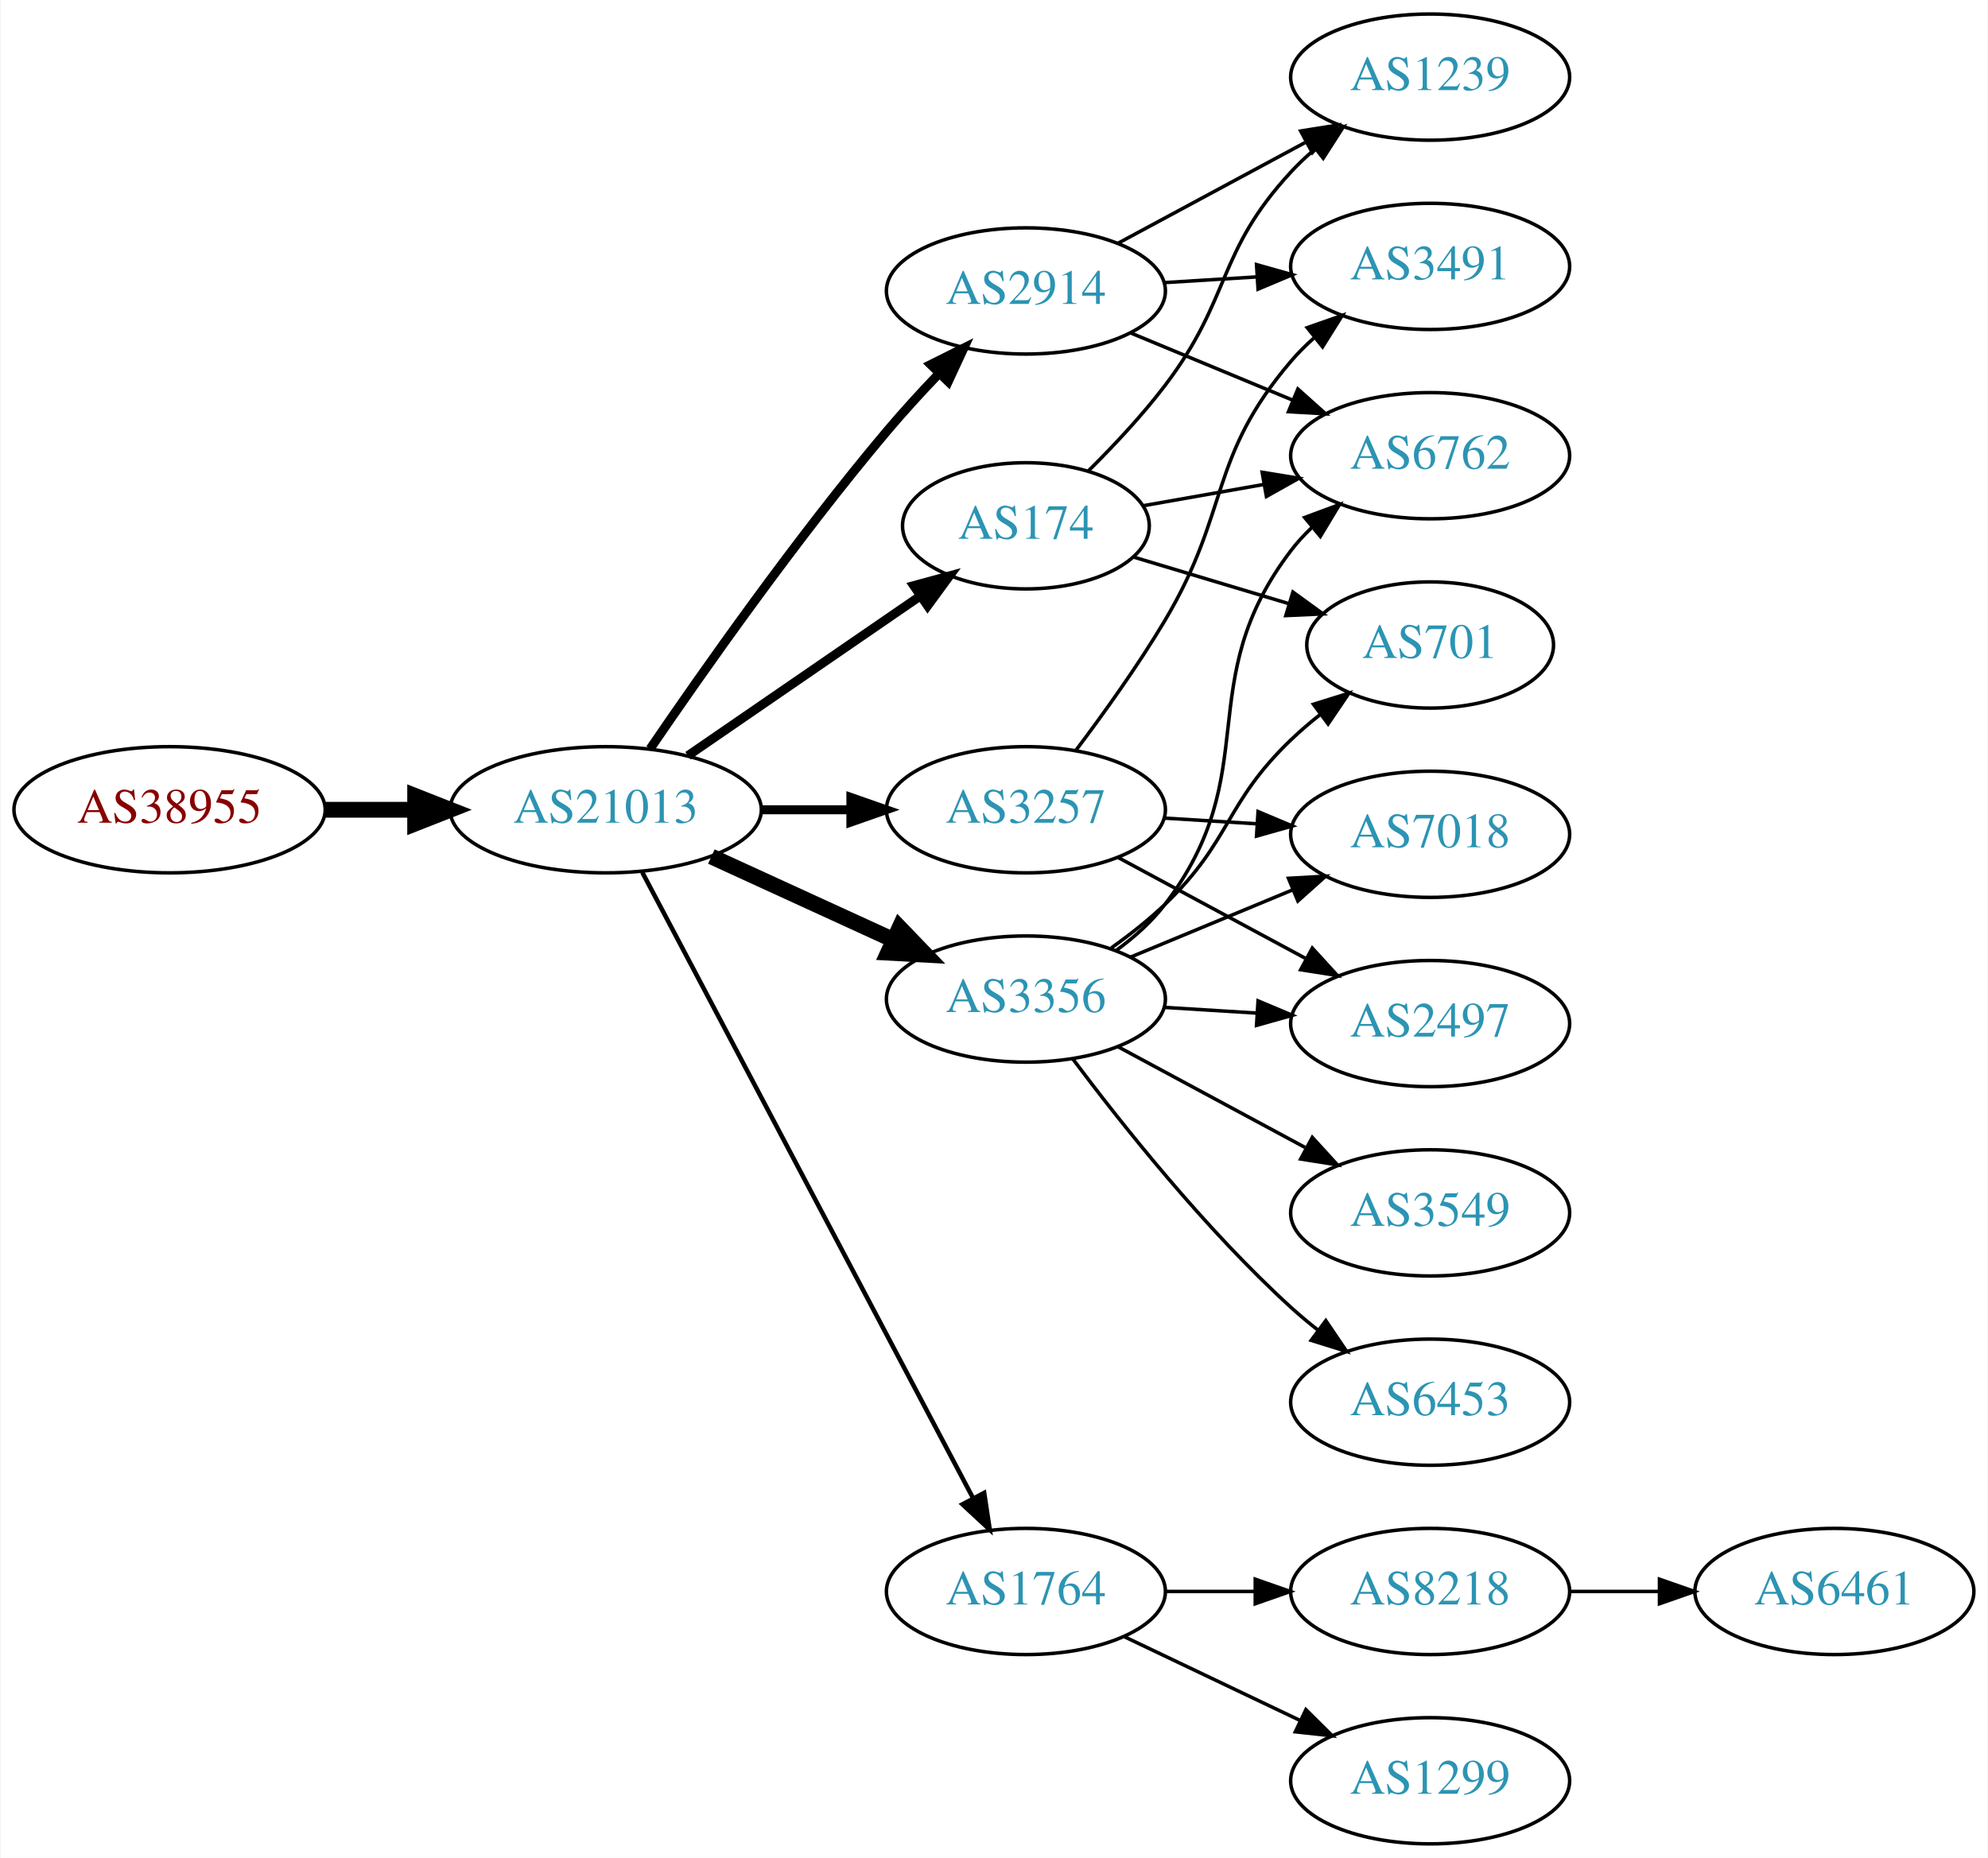
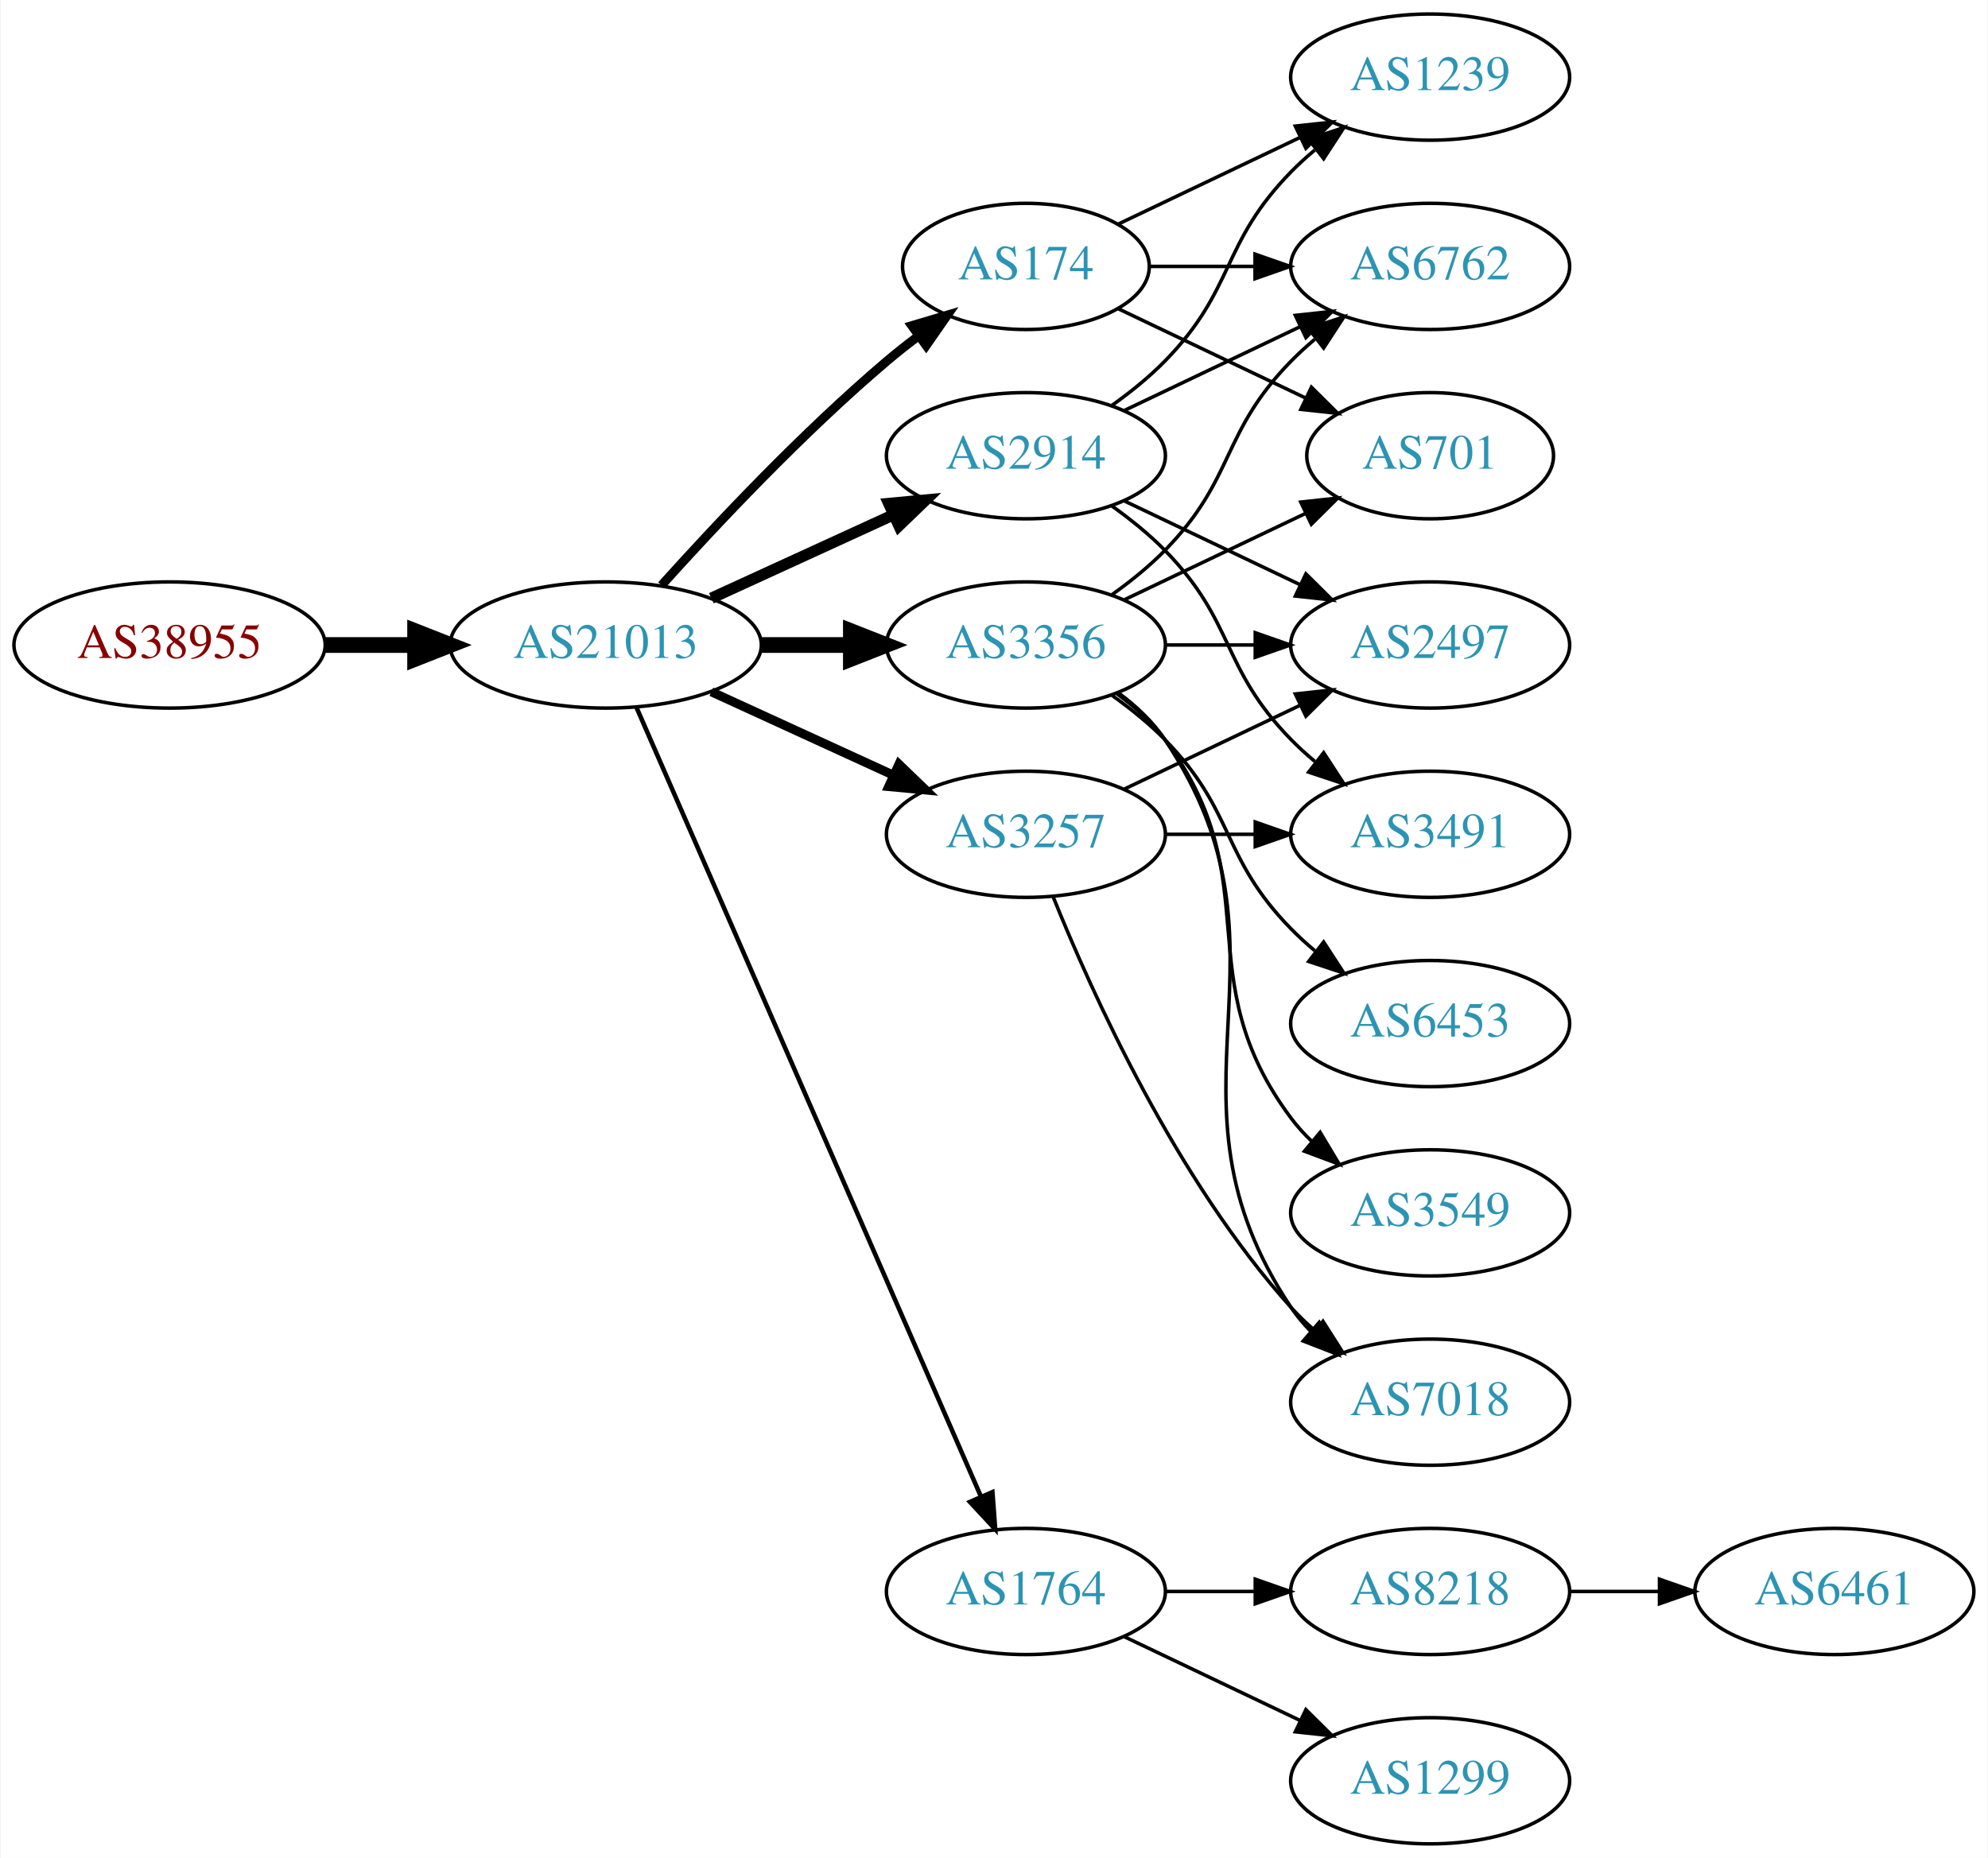
<svg xmlns="http://www.w3.org/2000/svg" xmlns:xlink="http://www.w3.org/1999/xlink" width="567pt" height="530pt" viewBox="0.00 0.00 566.66 530.00">
  <g id="graph0" class="graph" transform="scale(1 1) rotate(0) translate(4 526)">
    <polygon fill="white" stroke="none" points="-4,4 -4,-526 562.663,-526 562.663,4 -4,4" />
    <g id="node1" class="node">
      <g id="a_node1">
        <a xlink:href="/asn/38955" xlink:title="AS38955 ~ World4You Internet Services GmbH [AT]">
-           <ellipse fill="#ffffff" stroke="black" cx="44.196" cy="-295" rx="44.393" ry="18" />
-           <text text-anchor="middle" x="44.196" y="-291.3" font-family="Times,serif" font-size="14.00" fill="#880000">AS38955</text>
+           <ellipse fill="#ffffff" stroke="black" cx="44.196" cy="-342" rx="44.393" ry="18" />
+           <text text-anchor="middle" x="44.196" y="-338.3" font-family="Times,serif" font-size="14.00" fill="#880000">AS38955</text>
        </a>
      </g>
    </g>
    <g id="node2" class="node">
      <g id="a_node2">
        <a xlink:href="/asn/21013" xlink:title="AS21013 ~ Wels, AT [AT]">
-           <ellipse fill="#ffffff" stroke="black" cx="168.588" cy="-295" rx="44.393" ry="18" />
-           <text text-anchor="middle" x="168.588" y="-291.3" font-family="Times,serif" font-size="14.00" fill="#2c94b3">AS21013</text>
+           <ellipse fill="#ffffff" stroke="black" cx="168.588" cy="-342" rx="44.393" ry="18" />
+           <text text-anchor="middle" x="168.588" y="-338.3" font-family="Times,serif" font-size="14.00" fill="#2c94b3">AS21013</text>
        </a>
      </g>
    </g>
    <g id="edge1" class="edge">
-       <path fill="none" stroke="black" stroke-width="4.5" d="M88.692,-295C96.898,-295 105.569,-295 114.041,-295" />
-       <polygon fill="black" stroke="black" stroke-width="4.5" points="114.233,-298.938 124.233,-295 114.233,-291.063 114.233,-298.938" />
+       <path fill="none" stroke="black" stroke-width="4.5" d="M88.692,-342C96.898,-342 105.569,-342 114.041,-342" />
+       <polygon fill="black" stroke="black" stroke-width="4.5" points="114.233,-345.938 124.233,-342 114.233,-338.063 114.233,-345.938" />
    </g>
    <g id="node3" class="node">
      <g id="a_node3">
-         <a xlink:href="/asn/174" xlink:title="AS174 ~ Cogent Communications [US]">
-           <ellipse fill="#ffffff" stroke="black" cx="288.431" cy="-376" rx="35.194" ry="18" />
-           <text text-anchor="middle" x="288.431" y="-372.3" font-family="Times,serif" font-size="14.00" fill="#2c94b3">AS174</text>
+         <a xlink:href="/asn/3356" xlink:title="AS3356 ~ Level 3 Parent, LLC [US]">
+           <ellipse fill="#ffffff" stroke="black" cx="288.431" cy="-342" rx="39.794" ry="18" />
+           <text text-anchor="middle" x="288.431" y="-338.3" font-family="Times,serif" font-size="14.00" fill="#2c94b3">AS3356</text>
        </a>
      </g>
    </g>
    <g id="edge2" class="edge">
-       <path fill="none" stroke="black" stroke-width="2.571" d="M192.031,-310.426C210.846,-323.359 237.843,-341.915 258.319,-355.99" />
-       <polygon fill="black" stroke="black" stroke-width="2.571" points="256.429,-358.937 266.652,-361.718 260.394,-353.169 256.429,-358.937" />
+       <path fill="none" stroke="black" stroke-width="4.5" d="M212.799,-342C221.112,-342 229.875,-342 238.357,-342" />
+       <polygon fill="black" stroke="black" stroke-width="4.5" points="238.516,-345.938 248.516,-342 238.516,-338.063 238.516,-345.938" />
    </g>
    <g id="node4" class="node">
      <g id="a_node4">
-         <a xlink:href="/asn/3356" xlink:title="AS3356 ~ Level 3 Parent, LLC [US]">
-           <ellipse fill="#ffffff" stroke="black" cx="288.431" cy="-241" rx="39.794" ry="18" />
-           <text text-anchor="middle" x="288.431" y="-237.3" font-family="Times,serif" font-size="14.00" fill="#2c94b3">AS3356</text>
+         <a xlink:href="/asn/2914" xlink:title="AS2914 ~ NTT America, Inc. [US]">
+           <ellipse fill="#ffffff" stroke="black" cx="288.431" cy="-396" rx="39.794" ry="18" />
+           <text text-anchor="middle" x="288.431" y="-392.3" font-family="Times,serif" font-size="14.00" fill="#2c94b3">AS2914</text>
        </a>
      </g>
    </g>
    <g id="edge3" class="edge">
-       <path fill="none" stroke="black" stroke-width="4.5" d="M198.718,-281.652C214.329,-274.498 233.727,-265.609 250.399,-257.97" />
-       <polygon fill="black" stroke="black" stroke-width="4.5" points="252.4,-261.384 259.851,-253.638 249.119,-254.225 252.4,-261.384" />
+       <path fill="none" stroke="black" stroke-width="3.214" d="M198.718,-355.348C214.329,-362.502 233.727,-371.391 250.399,-379.03" />
+       <polygon fill="black" stroke="black" stroke-width="3.214" points="249.302,-382.378 259.851,-383.362 252.218,-376.014 249.302,-382.378" />
    </g>
    <g id="node5" class="node">
      <g id="a_node5">
-         <a xlink:href="/asn/2914" xlink:title="AS2914 ~ NTT America, Inc. [US]">
-           <ellipse fill="#ffffff" stroke="black" cx="288.431" cy="-443" rx="39.794" ry="18" />
-           <text text-anchor="middle" x="288.431" y="-439.3" font-family="Times,serif" font-size="14.00" fill="#2c94b3">AS2914</text>
+         <a xlink:href="/asn/3257" xlink:title="AS3257 ~ GTT [DE]">
+           <ellipse fill="#ffffff" stroke="black" cx="288.431" cy="-288" rx="39.794" ry="18" />
+           <text text-anchor="middle" x="288.431" y="-284.3" font-family="Times,serif" font-size="14.00" fill="#2c94b3">AS3257</text>
        </a>
      </g>
    </g>
    <g id="edge4" class="edge">
-       <path fill="none" stroke="black" stroke-width="2.571" d="M181.247,-312.377C196.118,-334.182 223.007,-372.425 248.784,-403 253.384,-408.456 258.549,-414.096 263.57,-419.358" />
-       <polygon fill="black" stroke="black" stroke-width="2.571" points="261.259,-422.003 270.739,-426.733 266.278,-417.123 261.259,-422.003" />
+       <path fill="none" stroke="black" stroke-width="2.571" d="M198.718,-328.652C214.329,-321.498 233.727,-312.609 250.399,-304.97" />
+       <polygon fill="black" stroke="black" stroke-width="2.571" points="252.218,-307.986 259.851,-300.638 249.302,-301.622 252.218,-307.986" />
    </g>
    <g id="node6" class="node">
      <g id="a_node6">
-         <a xlink:href="/asn/3257" xlink:title="AS3257 ~ GTT [DE]">
-           <ellipse fill="#ffffff" stroke="black" cx="288.431" cy="-295" rx="39.794" ry="18" />
-           <text text-anchor="middle" x="288.431" y="-291.3" font-family="Times,serif" font-size="14.00" fill="#2c94b3">AS3257</text>
+         <a xlink:href="/asn/174" xlink:title="AS174 ~ Cogent Communications [US]">
+           <ellipse fill="#ffffff" stroke="black" cx="288.431" cy="-450" rx="35.194" ry="18" />
+           <text text-anchor="middle" x="288.431" y="-446.3" font-family="Times,serif" font-size="14.00" fill="#2c94b3">AS174</text>
        </a>
      </g>
    </g>
    <g id="edge5" class="edge">
-       <path fill="none" stroke="black" stroke-width="2.571" d="M212.799,-295C221.112,-295 229.875,-295 238.357,-295" />
-       <polygon fill="black" stroke="black" stroke-width="2.571" points="238.516,-298.5 248.516,-295 238.516,-291.5 238.516,-298.5" />
+       <path fill="none" stroke="black" stroke-width="2.571" d="M184.521,-359.044C199.847,-376.097 224.782,-402.65 248.784,-423 251.637,-425.418 254.702,-427.833 257.813,-430.169" />
+       <polygon fill="black" stroke="black" stroke-width="2.571" points="255.886,-433.095 266.041,-436.116 259.986,-427.422 255.886,-433.095" />
    </g>
    <g id="node7" class="node">
      <g id="a_node7">
        <a xlink:href="/asn/1764" xlink:title="AS1764 ~ NEXTLAYER-AS [AT]">
          <ellipse fill="#ffffff" stroke="black" cx="288.431" cy="-72" rx="39.794" ry="18" />
          <text text-anchor="middle" x="288.431" y="-68.3" font-family="Times,serif" font-size="14.00" fill="#2c94b3">AS1764</text>
        </a>
      </g>
    </g>
    <g id="edge6" class="edge">
-       <path fill="none" stroke="black" stroke-width="1.286" d="M179.033,-277.128C199.683,-238.049 248.95,-144.82 273.305,-98.731" />
-       <polygon fill="black" stroke="black" stroke-width="1.286" points="276.527,-100.124 278.105,-89.648 270.338,-96.854 276.527,-100.124" />
+       <path fill="none" stroke="black" stroke-width="1.286" d="M177.32,-324.285C197.421,-278.229 251.43,-154.486 275.533,-99.261" />
+       <polygon fill="black" stroke="black" stroke-width="1.286" points="278.878,-100.346 279.67,-89.781 272.462,-97.546 278.878,-100.346" />
+     </g>
+     <g id="node8" class="node">
+       <g id="a_node8">
+         <a xlink:href="/asn/2497" xlink:title="AS2497 ~ Internet Initiative Japan Inc. [JP]">
+           <ellipse fill="#ffffff" stroke="black" cx="403.724" cy="-342" rx="39.794" ry="18" />
+           <text text-anchor="middle" x="403.724" y="-338.3" font-family="Times,serif" font-size="14.00" fill="#2c94b3">AS2497</text>
+         </a>
+       </g>
+     </g>
+     <g id="edge7" class="edge">
+       <path fill="none" stroke="black" d="M328.103,-342C336.306,-342 345.07,-342 353.602,-342" />
+       <polygon fill="black" stroke="black" points="353.841,-345.5 363.841,-342 353.841,-338.5 353.841,-345.5" />
+     </g>
+     <g id="node9" class="node">
+       <g id="a_node9">
+         <a xlink:href="/asn/6762" xlink:title="AS6762 ~ TELECOM ITALIA SPARKLE S.p.A. [IT]">
+           <ellipse fill="#ffffff" stroke="black" cx="403.724" cy="-450" rx="39.794" ry="18" />
+           <text text-anchor="middle" x="403.724" y="-446.3" font-family="Times,serif" font-size="14.00" fill="#2c94b3">AS6762</text>
+         </a>
+       </g>
+     </g>
+     <g id="edge8" class="edge">
+       <path fill="none" stroke="black" d="M313.025,-356.389C318.281,-360.148 323.613,-364.437 328.077,-369 348.25,-389.617 343.905,-402.383 364.077,-423 366.17,-425.139 368.453,-427.218 370.83,-429.21" />
+       <polygon fill="black" stroke="black" points="369.074,-432.275 379.13,-435.611 373.349,-426.732 369.074,-432.275" />
+     </g>
+     <g id="node10" class="node">
+       <g id="a_node10">
+         <a xlink:href="/asn/6453" xlink:title="AS6453 ~ TATA COMMUNICATIONS (AMERICA) INC [US]">
+           <ellipse fill="#ffffff" stroke="black" cx="403.724" cy="-234" rx="39.794" ry="18" />
+           <text text-anchor="middle" x="403.724" y="-230.3" font-family="Times,serif" font-size="14.00" fill="#2c94b3">AS6453</text>
+         </a>
+       </g>
+     </g>
+     <g id="edge9" class="edge">
+       <path fill="none" stroke="black" d="M313.025,-327.611C318.281,-323.852 323.613,-319.563 328.077,-315 348.25,-294.383 343.905,-281.617 364.077,-261 366.17,-258.861 368.453,-256.782 370.83,-254.79" />
+       <polygon fill="black" stroke="black" points="373.349,-257.268 379.13,-248.389 369.074,-251.725 373.349,-257.268" />
    </g>
    <g id="node11" class="node">
      <g id="a_node11">
-         <a xlink:href="/asn/6762" xlink:title="AS6762 ~ TELECOM ITALIA SPARKLE S.p.A. [IT]">
-           <ellipse fill="#ffffff" stroke="black" cx="403.724" cy="-396" rx="39.794" ry="18" />
-           <text text-anchor="middle" x="403.724" y="-392.3" font-family="Times,serif" font-size="14.00" fill="#2c94b3">AS6762</text>
-         </a>
-       </g>
-     </g>
-     <g id="edge21" class="edge">
-       <path fill="none" stroke="black" d="M321.896,-381.731C332.617,-383.624 344.761,-385.768 356.317,-387.808" />
-       <polygon fill="black" stroke="black" points="355.814,-391.273 366.271,-389.565 357.031,-384.38 355.814,-391.273" />
+         <a xlink:href="/asn/3549" xlink:title="AS3549 ~ Level 3 Parent, LLC [US]">
+           <ellipse fill="#ffffff" stroke="black" cx="403.724" cy="-180" rx="39.794" ry="18" />
+           <text text-anchor="middle" x="403.724" y="-176.3" font-family="Times,serif" font-size="14.00" fill="#2c94b3">AS3549</text>
+         </a>
+       </g>
+     </g>
+     <g id="edge10" class="edge">
+       <path fill="none" stroke="black" d="M314.362,-328.118C319.438,-324.389 324.356,-319.984 328.077,-315 358.349,-274.458 333.806,-247.542 364.077,-207 365.822,-204.664 367.829,-202.455 369.992,-200.383" />
+       <polygon fill="black" stroke="black" points="372.352,-202.973 377.793,-193.882 367.87,-197.595 372.352,-202.973" />
+     </g>
+     <g id="node12" class="node">
+       <g id="a_node12">
+         <a xlink:href="/asn/7018" xlink:title="AS7018 ~ ATT-INTERNET4 [US]">
+           <ellipse fill="#ffffff" stroke="black" cx="403.724" cy="-126" rx="39.794" ry="18" />
+           <text text-anchor="middle" x="403.724" y="-122.3" font-family="Times,serif" font-size="14.00" fill="#2c94b3">AS7018</text>
+         </a>
+       </g>
+     </g>
+     <g id="edge11" class="edge">
+       <path fill="none" stroke="black" d="M314.75,-328.393C319.806,-324.649 324.617,-320.169 328.077,-315 369.102,-253.706 323.053,-214.294 364.077,-153 365.699,-150.577 367.618,-148.305 369.72,-146.19" />
+       <polygon fill="black" stroke="black" points="372.087,-148.771 377.405,-139.607 367.533,-143.454 372.087,-148.771" />
+     </g>
+     <g id="node13" class="node">
+       <g id="a_node13">
+         <a xlink:href="/asn/701" xlink:title="AS701 ~ UUNET [US]">
+           <ellipse fill="#ffffff" stroke="black" cx="403.724" cy="-396" rx="35.194" ry="18" />
+           <text text-anchor="middle" x="403.724" y="-392.3" font-family="Times,serif" font-size="14.00" fill="#2c94b3">AS701</text>
+         </a>
+       </g>
+     </g>
+     <g id="edge12" class="edge">
+       <path fill="none" stroke="black" d="M316.567,-354.934C331.999,-362.29 351.485,-371.577 368.02,-379.459" />
+       <polygon fill="black" stroke="black" points="366.828,-382.768 377.361,-383.911 369.84,-376.449 366.828,-382.768" />
+     </g>
+     <g id="edge16" class="edge">
+       <path fill="none" stroke="black" d="M316.567,-383.066C331.561,-375.919 350.382,-366.948 366.605,-359.215" />
+       <polygon fill="black" stroke="black" points="368.288,-362.291 375.809,-354.829 365.276,-355.972 368.288,-362.291" />
+     </g>
+     <g id="edge13" class="edge">
+       <path fill="none" stroke="black" d="M316.567,-408.934C331.561,-416.081 350.382,-425.052 366.605,-432.785" />
+       <polygon fill="black" stroke="black" points="365.276,-436.028 375.809,-437.171 368.288,-429.709 365.276,-436.028" />
    </g>
    <g id="node14" class="node">
      <g id="a_node14">
-         <a xlink:href="/asn/701" xlink:title="AS701 ~ UUNET [US]">
-           <ellipse fill="#ffffff" stroke="black" cx="403.724" cy="-342" rx="35.194" ry="18" />
-           <text text-anchor="middle" x="403.724" y="-338.3" font-family="Times,serif" font-size="14.00" fill="#2c94b3">AS701</text>
-         </a>
-       </g>
-     </g>
-     <g id="edge20" class="edge">
-       <path fill="none" stroke="black" d="M319.197,-367.067C332.727,-363.006 348.92,-358.147 363.432,-353.792" />
-       <polygon fill="black" stroke="black" points="364.584,-357.1 373.156,-350.873 362.572,-350.396 364.584,-357.1" />
+         <a xlink:href="/asn/3491" xlink:title="AS3491 ~ PCCW Global, Inc. [US]">
+           <ellipse fill="#ffffff" stroke="black" cx="403.724" cy="-288" rx="39.794" ry="18" />
+           <text text-anchor="middle" x="403.724" y="-284.3" font-family="Times,serif" font-size="14.00" fill="#2c94b3">AS3491</text>
+         </a>
+       </g>
+     </g>
+     <g id="edge14" class="edge">
+       <path fill="none" stroke="black" d="M313.025,-381.611C318.281,-377.852 323.613,-373.563 328.077,-369 348.25,-348.383 343.905,-335.617 364.077,-315 366.17,-312.861 368.453,-310.782 370.83,-308.79" />
+       <polygon fill="black" stroke="black" points="373.349,-311.268 379.13,-302.389 369.074,-305.725 373.349,-311.268" />
    </g>
    <g id="node15" class="node">
      <g id="a_node15">
        <a xlink:href="/asn/1239" xlink:title="AS1239 ~ Sprint [US]">
          <ellipse fill="#ffffff" stroke="black" cx="403.724" cy="-504" rx="39.794" ry="18" />
          <text text-anchor="middle" x="403.724" y="-500.3" font-family="Times,serif" font-size="14.00" fill="#2c94b3">AS1239</text>
        </a>
      </g>
    </g>
+     <g id="edge15" class="edge">
+       <path fill="none" stroke="black" d="M313.025,-410.389C318.281,-414.148 323.613,-418.437 328.077,-423 348.25,-443.617 343.905,-456.383 364.077,-477 366.17,-479.139 368.453,-481.218 370.83,-483.21" />
+       <polygon fill="black" stroke="black" points="369.074,-486.275 379.13,-489.611 373.349,-480.732 369.074,-486.275" />
+     </g>
+     <g id="edge17" class="edge">
+       <path fill="none" stroke="black" d="M316.567,-300.934C331.561,-308.081 350.382,-317.052 366.605,-324.785" />
+       <polygon fill="black" stroke="black" points="365.276,-328.028 375.809,-329.171 368.288,-321.709 365.276,-328.028" />
+     </g>
+     <g id="edge18" class="edge">
+       <path fill="none" stroke="black" d="M296.179,-270.213C307.23,-242.757 331.283,-189.422 364.077,-153 366.08,-150.776 368.298,-148.637 370.631,-146.603" />
+       <polygon fill="black" stroke="black" points="373.161,-149.065 378.85,-140.127 368.829,-143.567 373.161,-149.065" />
+     </g>
    <g id="edge19" class="edge">
-       <path fill="none" stroke="black" d="M306.14,-391.562C313.31,-398.663 321.526,-407.395 328.077,-416 347.146,-441.048 342.687,-453.903 364.077,-477 366.111,-479.196 368.352,-481.315 370.699,-483.335" />
-       <polygon fill="black" stroke="black" points="368.913,-486.381 378.946,-489.786 373.226,-480.867 368.913,-486.381" />
-     </g>
-     <g id="node9" class="node">
-       <g id="a_node9">
-         <a xlink:href="/asn/7018" xlink:title="AS7018 ~ ATT-INTERNET4 [US]">
-           <ellipse fill="#ffffff" stroke="black" cx="403.724" cy="-288" rx="39.794" ry="18" />
-           <text text-anchor="middle" x="403.724" y="-284.3" font-family="Times,serif" font-size="14.00" fill="#2c94b3">AS7018</text>
-         </a>
-       </g>
-     </g>
-     <g id="edge10" class="edge">
-       <path fill="none" stroke="black" d="M318.313,-252.982C332.295,-258.782 349.276,-265.827 364.331,-272.072" />
-       <polygon fill="black" stroke="black" points="363.317,-275.441 373.895,-276.04 365.999,-268.975 363.317,-275.441" />
-     </g>
-     <g id="node10" class="node">
-       <g id="a_node10">
-         <a xlink:href="/asn/2497" xlink:title="AS2497 ~ Internet Initiative Japan Inc. [JP]">
-           <ellipse fill="#ffffff" stroke="black" cx="403.724" cy="-234" rx="39.794" ry="18" />
-           <text text-anchor="middle" x="403.724" y="-230.3" font-family="Times,serif" font-size="14.00" fill="#2c94b3">AS2497</text>
-         </a>
-       </g>
-     </g>
-     <g id="edge14" class="edge">
-       <path fill="none" stroke="black" d="M327.787,-238.63C336.276,-238.106 345.38,-237.543 354.214,-236.997" />
-       <polygon fill="black" stroke="black" points="354.642,-240.478 364.407,-236.367 354.211,-233.491 354.642,-240.478" />
-     </g>
-     <g id="edge11" class="edge">
-       <path fill="none" stroke="black" d="M314.286,-254.939C319.366,-258.666 324.304,-263.054 328.077,-268 356.982,-305.889 335.173,-331.111 364.077,-369 365.846,-371.318 367.871,-373.514 370.046,-375.577" />
-       <polygon fill="black" stroke="black" points="367.936,-378.374 377.869,-382.061 372.403,-372.985 367.936,-378.374" />
-     </g>
-     <g id="node12" class="node">
-       <g id="a_node12">
-         <a xlink:href="/asn/3549" xlink:title="AS3549 ~ Level 3 Parent, LLC [US]">
-           <ellipse fill="#ffffff" stroke="black" cx="403.724" cy="-180" rx="39.794" ry="18" />
-           <text text-anchor="middle" x="403.724" y="-176.3" font-family="Times,serif" font-size="14.00" fill="#2c94b3">AS3549</text>
-         </a>
-       </g>
-     </g>
-     <g id="edge12" class="edge">
-       <path fill="none" stroke="black" d="M314.574,-227.462C330.305,-218.992 350.789,-207.963 368.051,-198.669" />
-       <polygon fill="black" stroke="black" points="370.113,-201.533 377.259,-193.711 366.795,-195.37 370.113,-201.533" />
-     </g>
-     <g id="node13" class="node">
-       <g id="a_node13">
-         <a xlink:href="/asn/6453" xlink:title="AS6453 ~ TATA COMMUNICATIONS (AMERICA) INC [US]">
-           <ellipse fill="#ffffff" stroke="black" cx="403.724" cy="-126" rx="39.794" ry="18" />
-           <text text-anchor="middle" x="403.724" y="-122.3" font-family="Times,serif" font-size="14.00" fill="#2c94b3">AS6453</text>
-         </a>
-       </g>
-     </g>
-     <g id="edge13" class="edge">
-       <path fill="none" stroke="black" d="M301.756,-223.983C315.69,-205.378 339.635,-175.254 364.077,-153 366.498,-150.796 369.106,-148.621 371.783,-146.521" />
-       <polygon fill="black" stroke="black" points="373.966,-149.26 379.906,-140.487 369.791,-143.641 373.966,-149.26" />
-     </g>
-     <g id="edge15" class="edge">
-       <path fill="none" stroke="black" d="M312.811,-255.606C318.076,-259.355 323.465,-263.586 328.077,-268 347.086,-286.194 345.068,-296.806 364.077,-315 366.638,-317.451 369.439,-319.846 372.325,-322.133" />
-       <polygon fill="black" stroke="black" points="370.442,-325.094 380.556,-328.251 374.618,-319.476 370.442,-325.094" />
-     </g>
-     <g id="node8" class="node">
-       <g id="a_node8">
-         <a xlink:href="/asn/3491" xlink:title="AS3491 ~ PCCW Global, Inc. [US]">
-           <ellipse fill="#ffffff" stroke="black" cx="403.724" cy="-450" rx="39.794" ry="18" />
-           <text text-anchor="middle" x="403.724" y="-446.3" font-family="Times,serif" font-size="14.00" fill="#2c94b3">AS3491</text>
-         </a>
-       </g>
-     </g>
-     <g id="edge16" class="edge">
-       <path fill="none" stroke="black" d="M327.787,-445.37C336.276,-445.894 345.38,-446.457 354.214,-447.003" />
-       <polygon fill="black" stroke="black" points="354.211,-450.509 364.407,-447.633 354.642,-443.522 354.211,-450.509" />
-     </g>
-     <g id="edge18" class="edge">
-       <path fill="none" stroke="black" d="M318.313,-431.018C332.295,-425.218 349.276,-418.173 364.331,-411.928" />
-       <polygon fill="black" stroke="black" points="365.999,-415.025 373.895,-407.96 363.317,-408.559 365.999,-415.025" />
-     </g>
-     <g id="edge17" class="edge">
-       <path fill="none" stroke="black" d="M314.574,-456.538C330.305,-465.008 350.789,-476.037 368.051,-485.331" />
-       <polygon fill="black" stroke="black" points="366.795,-488.63 377.259,-490.289 370.113,-482.467 366.795,-488.63" />
-     </g>
-     <g id="edge7" class="edge">
-       <path fill="none" stroke="black" d="M302.73,-312.008C310.565,-322.398 320.411,-336.122 328.077,-349 346.786,-380.427 340.324,-395.189 364.077,-423 366.021,-425.275 368.198,-427.452 370.501,-429.511" />
-       <polygon fill="black" stroke="black" points="368.67,-432.527 378.668,-436.033 373.038,-427.058 368.67,-432.527" />
-     </g>
-     <g id="edge8" class="edge">
-       <path fill="none" stroke="black" d="M327.787,-292.63C336.276,-292.106 345.38,-291.543 354.214,-290.997" />
-       <polygon fill="black" stroke="black" points="354.642,-294.478 364.407,-290.367 354.211,-287.491 354.642,-294.478" />
-     </g>
-     <g id="edge9" class="edge">
-       <path fill="none" stroke="black" d="M314.574,-281.462C330.305,-272.992 350.789,-261.963 368.051,-252.669" />
-       <polygon fill="black" stroke="black" points="370.113,-255.533 377.259,-247.711 366.795,-249.37 370.113,-255.533" />
+       <path fill="none" stroke="black" d="M328.103,-288C336.306,-288 345.07,-288 353.602,-288" />
+       <polygon fill="black" stroke="black" points="353.841,-291.5 363.841,-288 353.841,-284.5 353.841,-291.5" />
+     </g>
+     <g id="edge22" class="edge">
+       <path fill="none" stroke="black" d="M323.73,-450C333.107,-450 343.457,-450 353.492,-450" />
+       <polygon fill="black" stroke="black" points="353.781,-453.5 363.781,-450 353.781,-446.5 353.781,-453.5" />
+     </g>
+     <g id="edge21" class="edge">
+       <path fill="none" stroke="black" d="M314.856,-437.881C330.599,-430.378 351.021,-420.644 368.214,-412.449" />
+       <polygon fill="black" stroke="black" points="369.862,-415.54 377.383,-408.078 366.85,-409.221 369.862,-415.54" />
+     </g>
+     <g id="edge20" class="edge">
+       <path fill="none" stroke="black" d="M314.856,-462.119C330.159,-469.413 349.882,-478.814 366.764,-486.86" />
+       <polygon fill="black" stroke="black" points="365.271,-490.026 375.804,-491.169 368.283,-483.707 365.271,-490.026" />
    </g>
    <g id="node16" class="node">
      <g id="a_node16">
        <a xlink:href="/asn/8218" xlink:title="AS8218 ~ legacy Neotelecoms [FR]">
          <ellipse fill="#ffffff" stroke="black" cx="403.724" cy="-72" rx="39.794" ry="18" />
          <text text-anchor="middle" x="403.724" y="-68.3" font-family="Times,serif" font-size="14.00" fill="#2c94b3">AS8218</text>
        </a>
      </g>
    </g>
-     <g id="edge22" class="edge">
+     <g id="edge23" class="edge">
      <path fill="none" stroke="black" d="M328.103,-72C336.306,-72 345.07,-72 353.602,-72" />
      <polygon fill="black" stroke="black" points="353.841,-75.5 363.841,-72 353.841,-68.5 353.841,-75.5" />
    </g>
    <g id="node17" class="node">
      <g id="a_node17">
        <a xlink:href="/asn/1299" xlink:title="AS1299 ~ Telia Carrier [EU]">
          <ellipse fill="#ffffff" stroke="black" cx="403.724" cy="-18" rx="39.794" ry="18" />
          <text text-anchor="middle" x="403.724" y="-14.3" font-family="Times,serif" font-size="14.00" fill="#2c94b3">AS1299</text>
        </a>
      </g>
    </g>
-     <g id="edge23" class="edge">
+     <g id="edge24" class="edge">
      <path fill="none" stroke="black" d="M316.567,-59.066C331.561,-51.919 350.382,-42.948 366.605,-35.215" />
      <polygon fill="black" stroke="black" points="368.288,-38.291 375.809,-30.829 365.276,-31.972 368.288,-38.291" />
    </g>
    <g id="node18" class="node">
      <g id="a_node18">
        <a xlink:href="/asn/6461" xlink:title="AS6461 ~ Zayo Bandwidth [US]">
          <ellipse fill="#ffffff" stroke="black" cx="519.017" cy="-72" rx="39.794" ry="18" />
          <text text-anchor="middle" x="519.017" y="-68.3" font-family="Times,serif" font-size="14.00" fill="#2c94b3">AS6461</text>
        </a>
      </g>
    </g>
-     <g id="edge24" class="edge">
+     <g id="edge25" class="edge">
      <path fill="none" stroke="black" d="M443.396,-72C451.599,-72 460.363,-72 468.895,-72" />
      <polygon fill="black" stroke="black" points="469.134,-75.5 479.134,-72 469.134,-68.5 469.134,-75.5" />
    </g>
  </g>
</svg>
